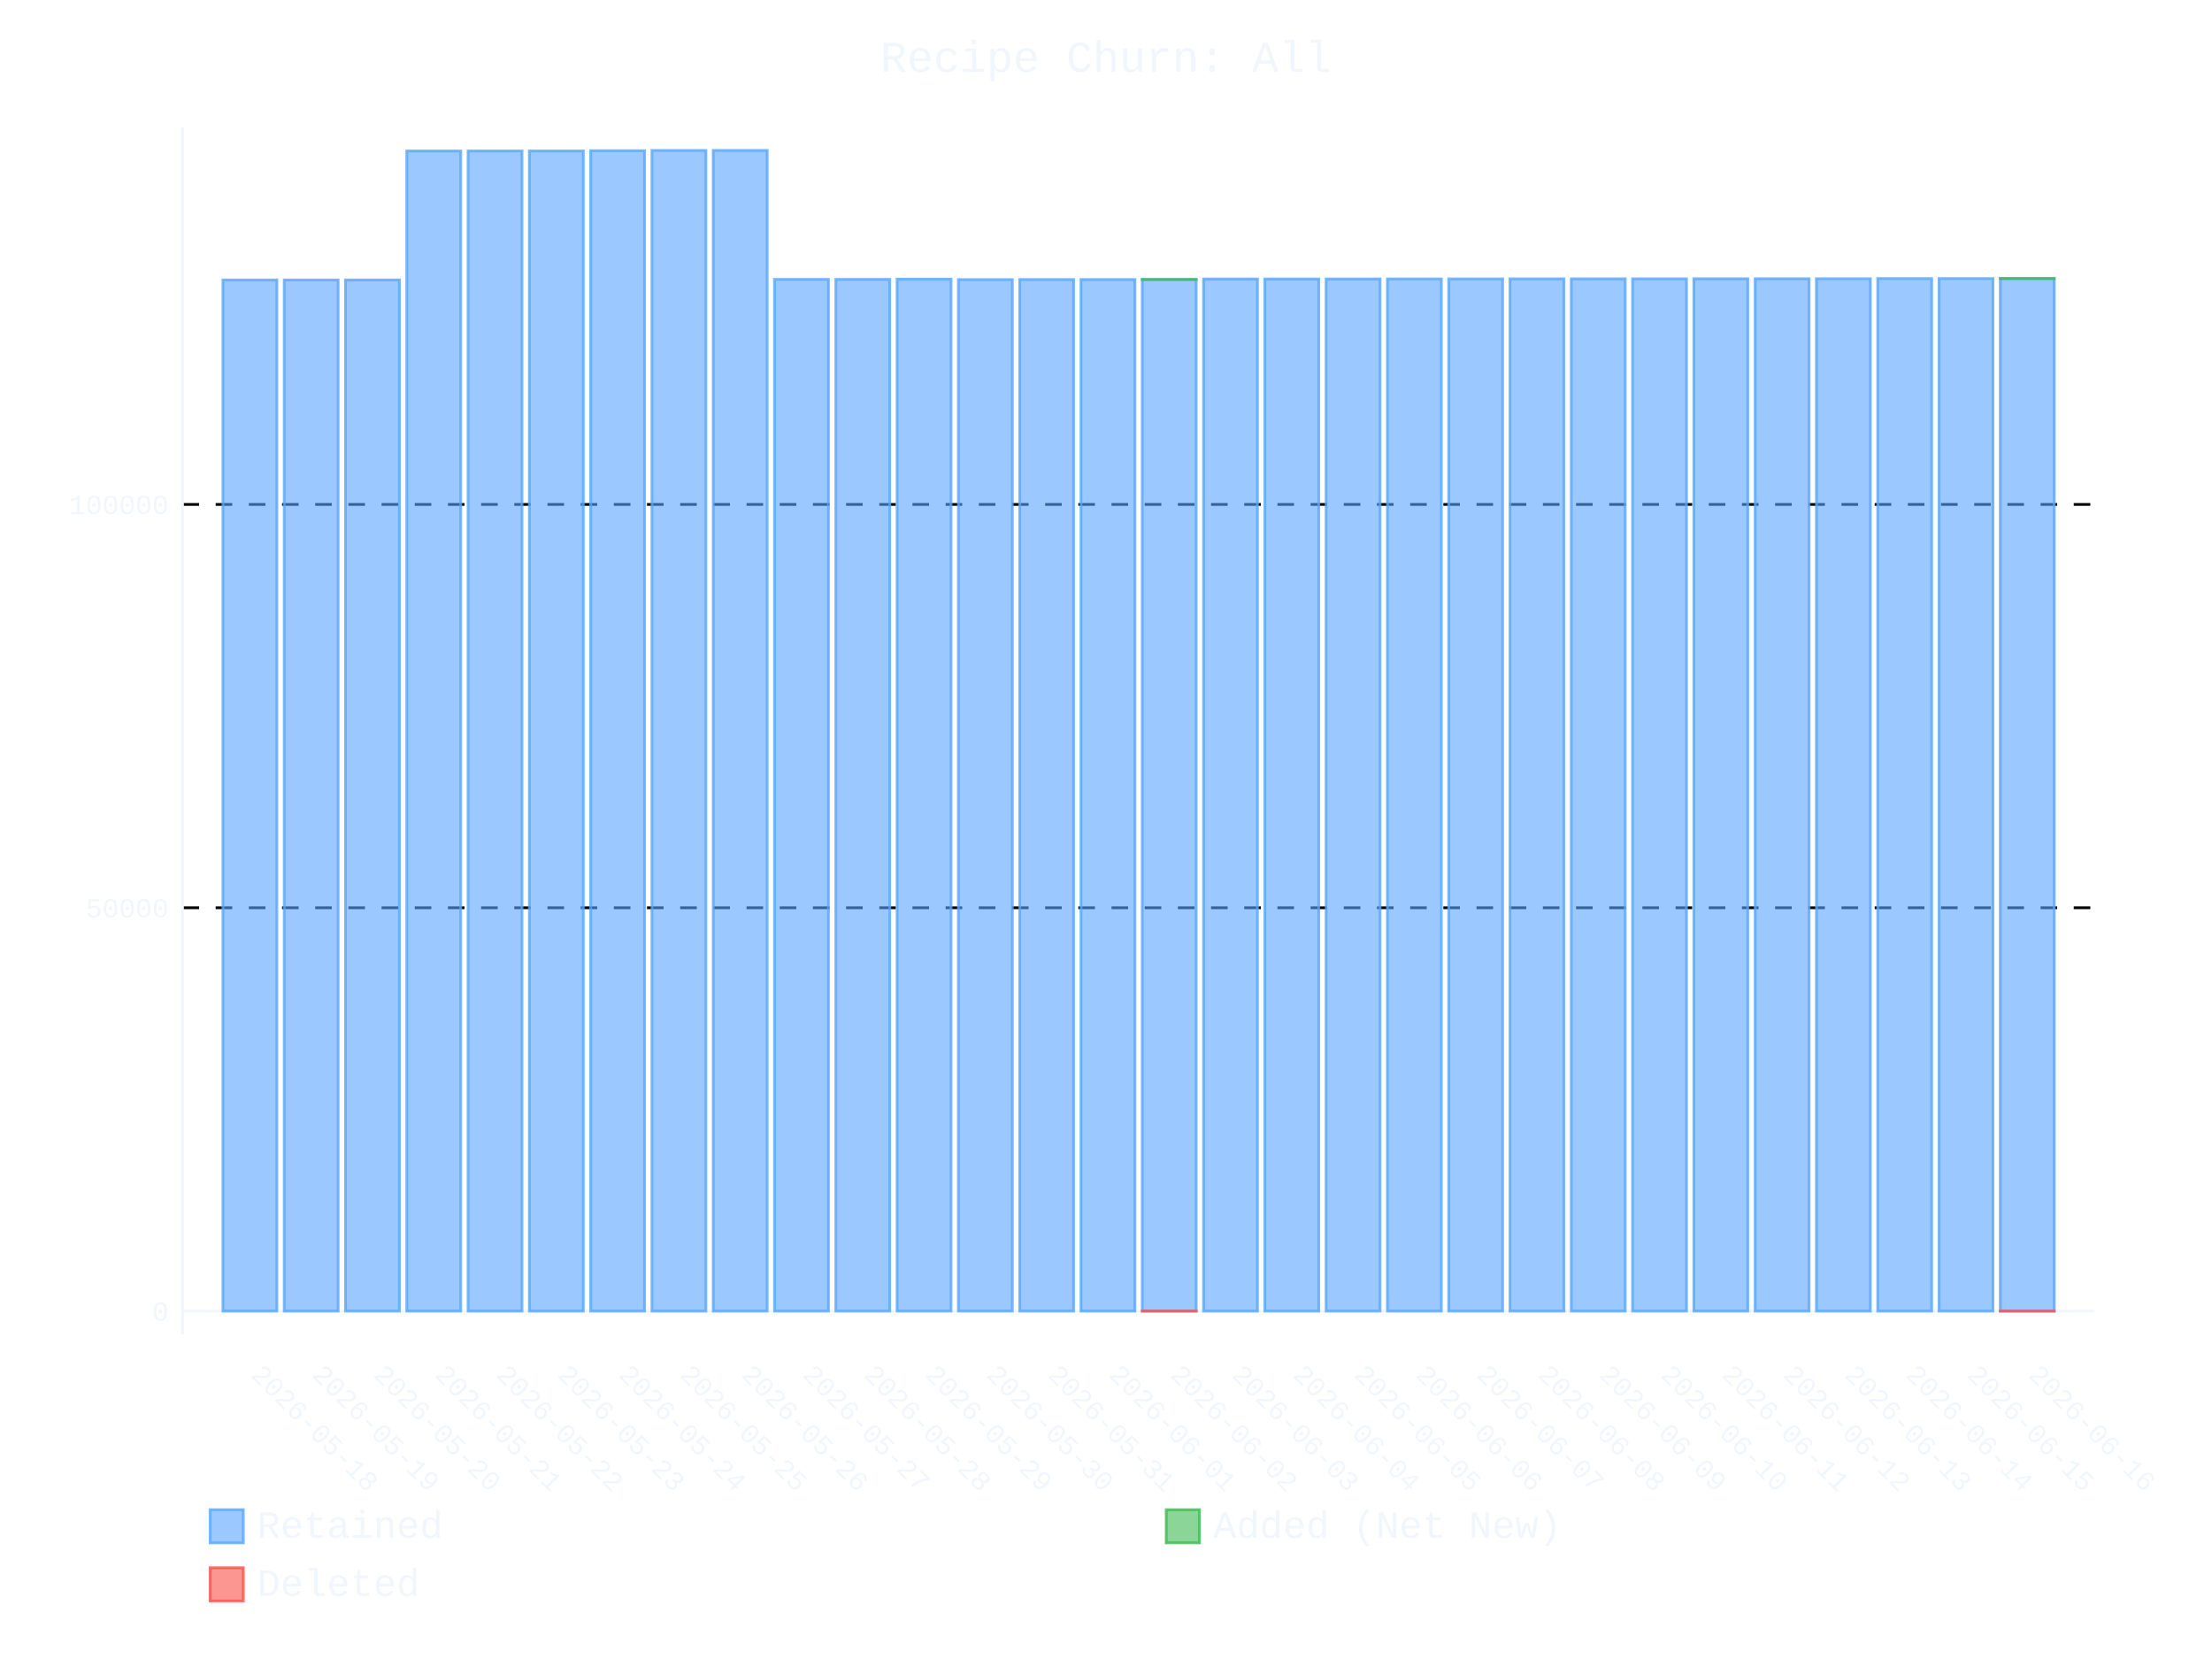
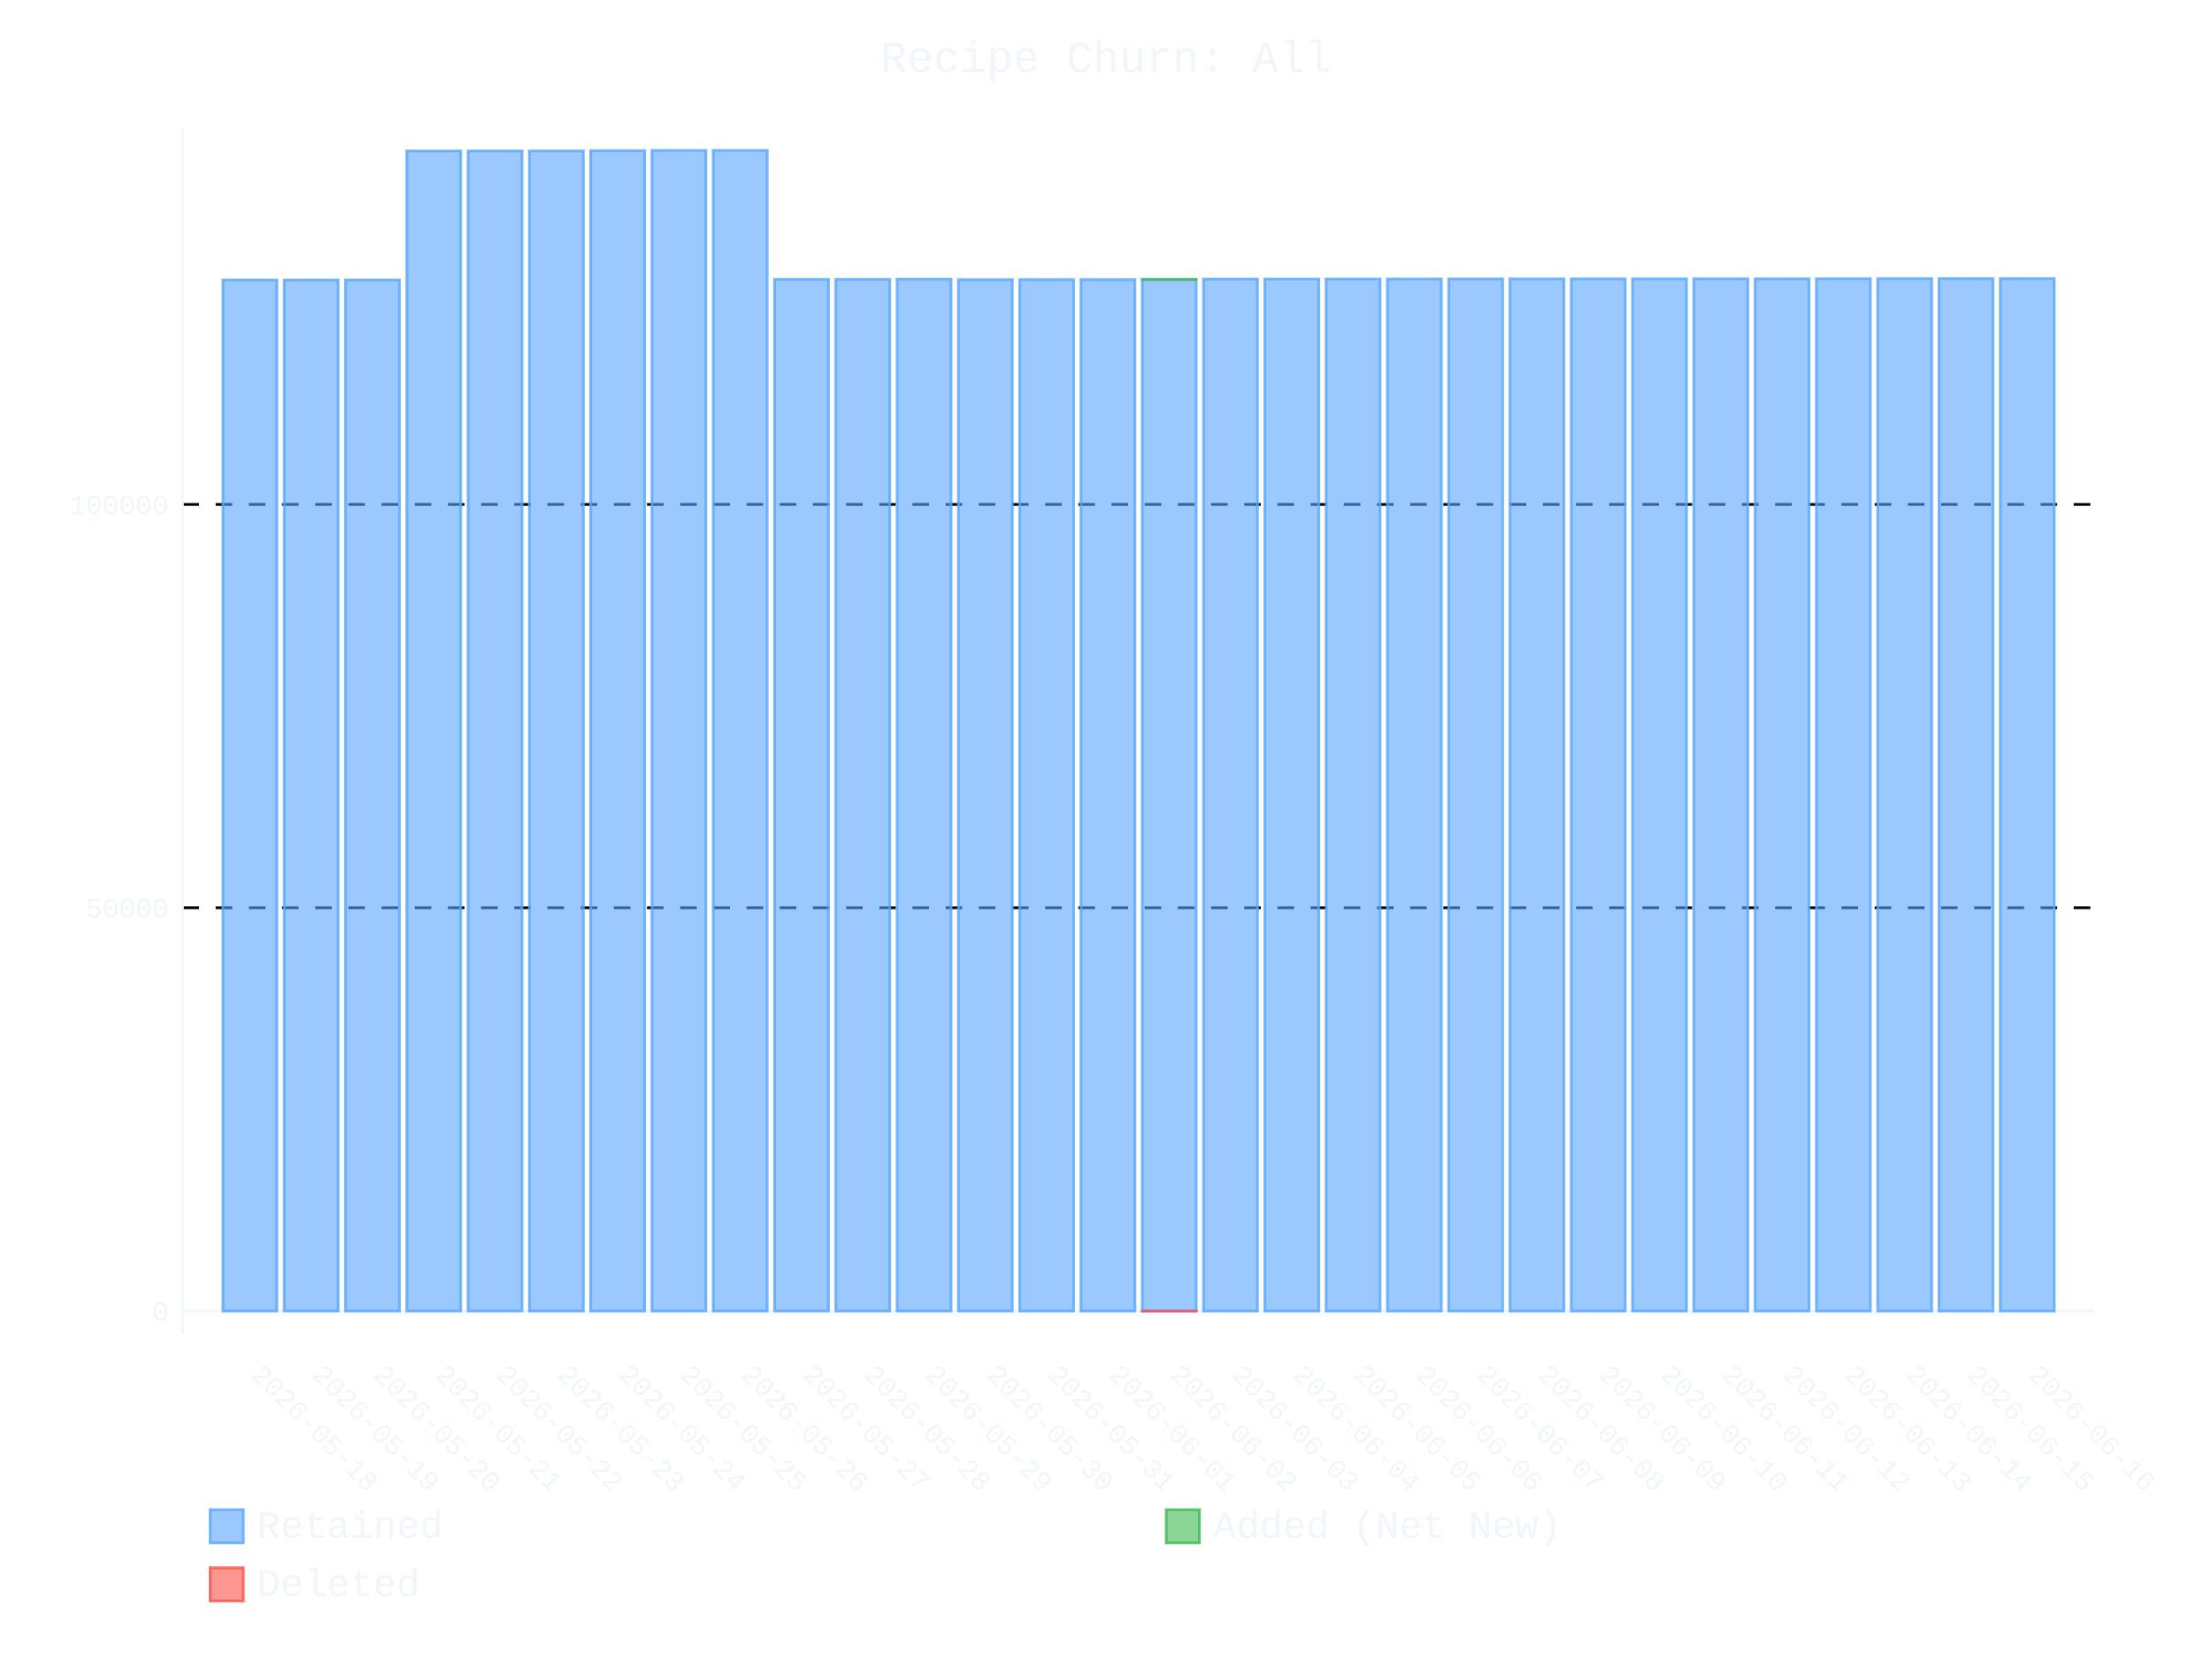
- <svg xmlns="http://www.w3.org/2000/svg" id="chart-56570f32-5be1-4609-84cf-7bd5beeb18ee" class="pygal-chart" viewBox="0 0 800 600">
+ <svg xmlns="http://www.w3.org/2000/svg" id="chart-ad706f3b-1016-4b6a-a431-0bb8dfef0267" class="pygal-chart" viewBox="0 0 800 600">
  <defs>
-     <style type="text/css">#chart-56570f32-5be1-4609-84cf-7bd5beeb18ee{-webkit-user-select:none;-webkit-font-smoothing:antialiased;font-family:Consolas,"Liberation Mono",Menlo,Courier,monospace}#chart-56570f32-5be1-4609-84cf-7bd5beeb18ee .title{font-family:Consolas,"Liberation Mono",Menlo,Courier,monospace;font-size:16px}#chart-56570f32-5be1-4609-84cf-7bd5beeb18ee .legends .legend text{font-family:Consolas,"Liberation Mono",Menlo,Courier,monospace;font-size:14px}#chart-56570f32-5be1-4609-84cf-7bd5beeb18ee .axis text{font-family:Consolas,"Liberation Mono",Menlo,Courier,monospace;font-size:10px}#chart-56570f32-5be1-4609-84cf-7bd5beeb18ee .axis text.major{font-family:Consolas,"Liberation Mono",Menlo,Courier,monospace;font-size:10px}#chart-56570f32-5be1-4609-84cf-7bd5beeb18ee .text-overlay text.value{font-family:Consolas,"Liberation Mono",Menlo,Courier,monospace;font-size:16px}#chart-56570f32-5be1-4609-84cf-7bd5beeb18ee .text-overlay text.label{font-family:Consolas,"Liberation Mono",Menlo,Courier,monospace;font-size:10px}#chart-56570f32-5be1-4609-84cf-7bd5beeb18ee .tooltip{font-family:Consolas,"Liberation Mono",Menlo,Courier,monospace;font-size:14px}#chart-56570f32-5be1-4609-84cf-7bd5beeb18ee text.no_data{font-family:Consolas,"Liberation Mono",Menlo,Courier,monospace;font-size:64px}
- #chart-56570f32-5be1-4609-84cf-7bd5beeb18ee{background-color:transparent}#chart-56570f32-5be1-4609-84cf-7bd5beeb18ee path,#chart-56570f32-5be1-4609-84cf-7bd5beeb18ee line,#chart-56570f32-5be1-4609-84cf-7bd5beeb18ee rect,#chart-56570f32-5be1-4609-84cf-7bd5beeb18ee circle{-webkit-transition:400ms ease-in;-moz-transition:400ms ease-in;transition:400ms ease-in}#chart-56570f32-5be1-4609-84cf-7bd5beeb18ee .graph &gt; .background{fill:transparent}#chart-56570f32-5be1-4609-84cf-7bd5beeb18ee .plot &gt; .background{fill:transparent}#chart-56570f32-5be1-4609-84cf-7bd5beeb18ee .graph{fill:#f0f6fc}#chart-56570f32-5be1-4609-84cf-7bd5beeb18ee text.no_data{fill:#f0f6fc}#chart-56570f32-5be1-4609-84cf-7bd5beeb18ee .title{fill:#f0f6fc}#chart-56570f32-5be1-4609-84cf-7bd5beeb18ee .legends .legend text{fill:#f0f6fc}#chart-56570f32-5be1-4609-84cf-7bd5beeb18ee .legends .legend:hover text{fill:#f0f6fc}#chart-56570f32-5be1-4609-84cf-7bd5beeb18ee .axis .line{stroke:#f0f6fc}#chart-56570f32-5be1-4609-84cf-7bd5beeb18ee .axis .guide.line{stroke:#9198a1}#chart-56570f32-5be1-4609-84cf-7bd5beeb18ee .axis .major.line{stroke:#f0f6fc}#chart-56570f32-5be1-4609-84cf-7bd5beeb18ee .axis text.major{fill:#f0f6fc}#chart-56570f32-5be1-4609-84cf-7bd5beeb18ee .axis.y .guides:hover .guide.line,#chart-56570f32-5be1-4609-84cf-7bd5beeb18ee .line-graph .axis.x .guides:hover .guide.line,#chart-56570f32-5be1-4609-84cf-7bd5beeb18ee .stackedline-graph .axis.x .guides:hover .guide.line,#chart-56570f32-5be1-4609-84cf-7bd5beeb18ee .xy-graph .axis.x .guides:hover .guide.line{stroke:#f0f6fc}#chart-56570f32-5be1-4609-84cf-7bd5beeb18ee .axis .guides:hover text{fill:#f0f6fc}#chart-56570f32-5be1-4609-84cf-7bd5beeb18ee .reactive{fill-opacity:.6;stroke-opacity:.8;stroke-width:1}#chart-56570f32-5be1-4609-84cf-7bd5beeb18ee .ci{stroke:#f0f6fc}#chart-56570f32-5be1-4609-84cf-7bd5beeb18ee .reactive.active,#chart-56570f32-5be1-4609-84cf-7bd5beeb18ee .active .reactive{fill-opacity:.9;stroke-opacity:.9;stroke-width:4}#chart-56570f32-5be1-4609-84cf-7bd5beeb18ee .ci .reactive.active{stroke-width:1.5}#chart-56570f32-5be1-4609-84cf-7bd5beeb18ee .series text{fill:#f0f6fc}#chart-56570f32-5be1-4609-84cf-7bd5beeb18ee .tooltip rect{fill:transparent;stroke:#f0f6fc;-webkit-transition:opacity 400ms ease-in;-moz-transition:opacity 400ms ease-in;transition:opacity 400ms ease-in}#chart-56570f32-5be1-4609-84cf-7bd5beeb18ee .tooltip .label{fill:#f0f6fc}#chart-56570f32-5be1-4609-84cf-7bd5beeb18ee .tooltip .label{fill:#f0f6fc}#chart-56570f32-5be1-4609-84cf-7bd5beeb18ee .tooltip .legend{font-size:.8em;fill:#9198a1}#chart-56570f32-5be1-4609-84cf-7bd5beeb18ee .tooltip .x_label{font-size:.6em;fill:#f0f6fc}#chart-56570f32-5be1-4609-84cf-7bd5beeb18ee .tooltip .xlink{font-size:.5em;text-decoration:underline}#chart-56570f32-5be1-4609-84cf-7bd5beeb18ee .tooltip .value{font-size:1.5em}#chart-56570f32-5be1-4609-84cf-7bd5beeb18ee .bound{font-size:.5em}#chart-56570f32-5be1-4609-84cf-7bd5beeb18ee .max-value{font-size:.75em;fill:#9198a1}#chart-56570f32-5be1-4609-84cf-7bd5beeb18ee .map-element{fill:transparent;stroke:#9198a1 !important}#chart-56570f32-5be1-4609-84cf-7bd5beeb18ee .map-element .reactive{fill-opacity:inherit;stroke-opacity:inherit}#chart-56570f32-5be1-4609-84cf-7bd5beeb18ee .color-0,#chart-56570f32-5be1-4609-84cf-7bd5beeb18ee .color-0 a:visited{stroke:#58a6ff;fill:#58a6ff}#chart-56570f32-5be1-4609-84cf-7bd5beeb18ee .color-1,#chart-56570f32-5be1-4609-84cf-7bd5beeb18ee .color-1 a:visited{stroke:#3fb950;fill:#3fb950}#chart-56570f32-5be1-4609-84cf-7bd5beeb18ee .color-2,#chart-56570f32-5be1-4609-84cf-7bd5beeb18ee .color-2 a:visited{stroke:#f85149;fill:#f85149}#chart-56570f32-5be1-4609-84cf-7bd5beeb18ee .text-overlay .color-0 text{fill:black}#chart-56570f32-5be1-4609-84cf-7bd5beeb18ee .text-overlay .color-1 text{fill:black}#chart-56570f32-5be1-4609-84cf-7bd5beeb18ee .text-overlay .color-2 text{fill:black}
- #chart-56570f32-5be1-4609-84cf-7bd5beeb18ee text.no_data{text-anchor:middle}#chart-56570f32-5be1-4609-84cf-7bd5beeb18ee .guide.line{fill:none}#chart-56570f32-5be1-4609-84cf-7bd5beeb18ee .centered{text-anchor:middle}#chart-56570f32-5be1-4609-84cf-7bd5beeb18ee .title{text-anchor:middle}#chart-56570f32-5be1-4609-84cf-7bd5beeb18ee .legends .legend text{fill-opacity:1}#chart-56570f32-5be1-4609-84cf-7bd5beeb18ee .axis.x text{text-anchor:middle}#chart-56570f32-5be1-4609-84cf-7bd5beeb18ee .axis.x:not(.web) text[transform]{text-anchor:start}#chart-56570f32-5be1-4609-84cf-7bd5beeb18ee .axis.x:not(.web) text[transform].backwards{text-anchor:end}#chart-56570f32-5be1-4609-84cf-7bd5beeb18ee .axis.y text{text-anchor:end}#chart-56570f32-5be1-4609-84cf-7bd5beeb18ee .axis.y text[transform].backwards{text-anchor:start}#chart-56570f32-5be1-4609-84cf-7bd5beeb18ee .axis.y2 text{text-anchor:start}#chart-56570f32-5be1-4609-84cf-7bd5beeb18ee .axis.y2 text[transform].backwards{text-anchor:end}#chart-56570f32-5be1-4609-84cf-7bd5beeb18ee .axis .guide.line{stroke-dasharray:4,4;stroke:black}#chart-56570f32-5be1-4609-84cf-7bd5beeb18ee .axis .major.guide.line{stroke-dasharray:6,6;stroke:black}#chart-56570f32-5be1-4609-84cf-7bd5beeb18ee .horizontal .axis.y .guide.line,#chart-56570f32-5be1-4609-84cf-7bd5beeb18ee .horizontal .axis.y2 .guide.line,#chart-56570f32-5be1-4609-84cf-7bd5beeb18ee .vertical .axis.x .guide.line{opacity:0}#chart-56570f32-5be1-4609-84cf-7bd5beeb18ee .horizontal .axis.always_show .guide.line,#chart-56570f32-5be1-4609-84cf-7bd5beeb18ee .vertical .axis.always_show .guide.line{opacity:1 !important}#chart-56570f32-5be1-4609-84cf-7bd5beeb18ee .axis.y .guides:hover .guide.line,#chart-56570f32-5be1-4609-84cf-7bd5beeb18ee .axis.y2 .guides:hover .guide.line,#chart-56570f32-5be1-4609-84cf-7bd5beeb18ee .axis.x .guides:hover .guide.line{opacity:1}#chart-56570f32-5be1-4609-84cf-7bd5beeb18ee .axis .guides:hover text{opacity:1}#chart-56570f32-5be1-4609-84cf-7bd5beeb18ee .nofill{fill:none}#chart-56570f32-5be1-4609-84cf-7bd5beeb18ee .subtle-fill{fill-opacity:.2}#chart-56570f32-5be1-4609-84cf-7bd5beeb18ee .dot{stroke-width:1px;fill-opacity:1;stroke-opacity:1}#chart-56570f32-5be1-4609-84cf-7bd5beeb18ee .dot.active{stroke-width:5px}#chart-56570f32-5be1-4609-84cf-7bd5beeb18ee .dot.negative{fill:transparent}#chart-56570f32-5be1-4609-84cf-7bd5beeb18ee text,#chart-56570f32-5be1-4609-84cf-7bd5beeb18ee tspan{stroke:none !important}#chart-56570f32-5be1-4609-84cf-7bd5beeb18ee .series text.active{opacity:1}#chart-56570f32-5be1-4609-84cf-7bd5beeb18ee .tooltip rect{fill-opacity:.95;stroke-width:.5}#chart-56570f32-5be1-4609-84cf-7bd5beeb18ee .tooltip text{fill-opacity:1}#chart-56570f32-5be1-4609-84cf-7bd5beeb18ee .showable{visibility:hidden}#chart-56570f32-5be1-4609-84cf-7bd5beeb18ee .showable.shown{visibility:visible}#chart-56570f32-5be1-4609-84cf-7bd5beeb18ee .gauge-background{fill:rgba(229,229,229,1);stroke:none}#chart-56570f32-5be1-4609-84cf-7bd5beeb18ee .bg-lines{stroke:transparent;stroke-width:2px}</style>
+     <style type="text/css">#chart-ad706f3b-1016-4b6a-a431-0bb8dfef0267{-webkit-user-select:none;-webkit-font-smoothing:antialiased;font-family:Consolas,"Liberation Mono",Menlo,Courier,monospace}#chart-ad706f3b-1016-4b6a-a431-0bb8dfef0267 .title{font-family:Consolas,"Liberation Mono",Menlo,Courier,monospace;font-size:16px}#chart-ad706f3b-1016-4b6a-a431-0bb8dfef0267 .legends .legend text{font-family:Consolas,"Liberation Mono",Menlo,Courier,monospace;font-size:14px}#chart-ad706f3b-1016-4b6a-a431-0bb8dfef0267 .axis text{font-family:Consolas,"Liberation Mono",Menlo,Courier,monospace;font-size:10px}#chart-ad706f3b-1016-4b6a-a431-0bb8dfef0267 .axis text.major{font-family:Consolas,"Liberation Mono",Menlo,Courier,monospace;font-size:10px}#chart-ad706f3b-1016-4b6a-a431-0bb8dfef0267 .text-overlay text.value{font-family:Consolas,"Liberation Mono",Menlo,Courier,monospace;font-size:16px}#chart-ad706f3b-1016-4b6a-a431-0bb8dfef0267 .text-overlay text.label{font-family:Consolas,"Liberation Mono",Menlo,Courier,monospace;font-size:10px}#chart-ad706f3b-1016-4b6a-a431-0bb8dfef0267 .tooltip{font-family:Consolas,"Liberation Mono",Menlo,Courier,monospace;font-size:14px}#chart-ad706f3b-1016-4b6a-a431-0bb8dfef0267 text.no_data{font-family:Consolas,"Liberation Mono",Menlo,Courier,monospace;font-size:64px}
+ #chart-ad706f3b-1016-4b6a-a431-0bb8dfef0267{background-color:transparent}#chart-ad706f3b-1016-4b6a-a431-0bb8dfef0267 path,#chart-ad706f3b-1016-4b6a-a431-0bb8dfef0267 line,#chart-ad706f3b-1016-4b6a-a431-0bb8dfef0267 rect,#chart-ad706f3b-1016-4b6a-a431-0bb8dfef0267 circle{-webkit-transition:400ms ease-in;-moz-transition:400ms ease-in;transition:400ms ease-in}#chart-ad706f3b-1016-4b6a-a431-0bb8dfef0267 .graph &gt; .background{fill:transparent}#chart-ad706f3b-1016-4b6a-a431-0bb8dfef0267 .plot &gt; .background{fill:transparent}#chart-ad706f3b-1016-4b6a-a431-0bb8dfef0267 .graph{fill:#f0f6fc}#chart-ad706f3b-1016-4b6a-a431-0bb8dfef0267 text.no_data{fill:#f0f6fc}#chart-ad706f3b-1016-4b6a-a431-0bb8dfef0267 .title{fill:#f0f6fc}#chart-ad706f3b-1016-4b6a-a431-0bb8dfef0267 .legends .legend text{fill:#f0f6fc}#chart-ad706f3b-1016-4b6a-a431-0bb8dfef0267 .legends .legend:hover text{fill:#f0f6fc}#chart-ad706f3b-1016-4b6a-a431-0bb8dfef0267 .axis .line{stroke:#f0f6fc}#chart-ad706f3b-1016-4b6a-a431-0bb8dfef0267 .axis .guide.line{stroke:#9198a1}#chart-ad706f3b-1016-4b6a-a431-0bb8dfef0267 .axis .major.line{stroke:#f0f6fc}#chart-ad706f3b-1016-4b6a-a431-0bb8dfef0267 .axis text.major{fill:#f0f6fc}#chart-ad706f3b-1016-4b6a-a431-0bb8dfef0267 .axis.y .guides:hover .guide.line,#chart-ad706f3b-1016-4b6a-a431-0bb8dfef0267 .line-graph .axis.x .guides:hover .guide.line,#chart-ad706f3b-1016-4b6a-a431-0bb8dfef0267 .stackedline-graph .axis.x .guides:hover .guide.line,#chart-ad706f3b-1016-4b6a-a431-0bb8dfef0267 .xy-graph .axis.x .guides:hover .guide.line{stroke:#f0f6fc}#chart-ad706f3b-1016-4b6a-a431-0bb8dfef0267 .axis .guides:hover text{fill:#f0f6fc}#chart-ad706f3b-1016-4b6a-a431-0bb8dfef0267 .reactive{fill-opacity:.6;stroke-opacity:.8;stroke-width:1}#chart-ad706f3b-1016-4b6a-a431-0bb8dfef0267 .ci{stroke:#f0f6fc}#chart-ad706f3b-1016-4b6a-a431-0bb8dfef0267 .reactive.active,#chart-ad706f3b-1016-4b6a-a431-0bb8dfef0267 .active .reactive{fill-opacity:.9;stroke-opacity:.9;stroke-width:4}#chart-ad706f3b-1016-4b6a-a431-0bb8dfef0267 .ci .reactive.active{stroke-width:1.5}#chart-ad706f3b-1016-4b6a-a431-0bb8dfef0267 .series text{fill:#f0f6fc}#chart-ad706f3b-1016-4b6a-a431-0bb8dfef0267 .tooltip rect{fill:transparent;stroke:#f0f6fc;-webkit-transition:opacity 400ms ease-in;-moz-transition:opacity 400ms ease-in;transition:opacity 400ms ease-in}#chart-ad706f3b-1016-4b6a-a431-0bb8dfef0267 .tooltip .label{fill:#f0f6fc}#chart-ad706f3b-1016-4b6a-a431-0bb8dfef0267 .tooltip .label{fill:#f0f6fc}#chart-ad706f3b-1016-4b6a-a431-0bb8dfef0267 .tooltip .legend{font-size:.8em;fill:#9198a1}#chart-ad706f3b-1016-4b6a-a431-0bb8dfef0267 .tooltip .x_label{font-size:.6em;fill:#f0f6fc}#chart-ad706f3b-1016-4b6a-a431-0bb8dfef0267 .tooltip .xlink{font-size:.5em;text-decoration:underline}#chart-ad706f3b-1016-4b6a-a431-0bb8dfef0267 .tooltip .value{font-size:1.5em}#chart-ad706f3b-1016-4b6a-a431-0bb8dfef0267 .bound{font-size:.5em}#chart-ad706f3b-1016-4b6a-a431-0bb8dfef0267 .max-value{font-size:.75em;fill:#9198a1}#chart-ad706f3b-1016-4b6a-a431-0bb8dfef0267 .map-element{fill:transparent;stroke:#9198a1 !important}#chart-ad706f3b-1016-4b6a-a431-0bb8dfef0267 .map-element .reactive{fill-opacity:inherit;stroke-opacity:inherit}#chart-ad706f3b-1016-4b6a-a431-0bb8dfef0267 .color-0,#chart-ad706f3b-1016-4b6a-a431-0bb8dfef0267 .color-0 a:visited{stroke:#58a6ff;fill:#58a6ff}#chart-ad706f3b-1016-4b6a-a431-0bb8dfef0267 .color-1,#chart-ad706f3b-1016-4b6a-a431-0bb8dfef0267 .color-1 a:visited{stroke:#3fb950;fill:#3fb950}#chart-ad706f3b-1016-4b6a-a431-0bb8dfef0267 .color-2,#chart-ad706f3b-1016-4b6a-a431-0bb8dfef0267 .color-2 a:visited{stroke:#f85149;fill:#f85149}#chart-ad706f3b-1016-4b6a-a431-0bb8dfef0267 .text-overlay .color-0 text{fill:black}#chart-ad706f3b-1016-4b6a-a431-0bb8dfef0267 .text-overlay .color-1 text{fill:black}#chart-ad706f3b-1016-4b6a-a431-0bb8dfef0267 .text-overlay .color-2 text{fill:black}
+ #chart-ad706f3b-1016-4b6a-a431-0bb8dfef0267 text.no_data{text-anchor:middle}#chart-ad706f3b-1016-4b6a-a431-0bb8dfef0267 .guide.line{fill:none}#chart-ad706f3b-1016-4b6a-a431-0bb8dfef0267 .centered{text-anchor:middle}#chart-ad706f3b-1016-4b6a-a431-0bb8dfef0267 .title{text-anchor:middle}#chart-ad706f3b-1016-4b6a-a431-0bb8dfef0267 .legends .legend text{fill-opacity:1}#chart-ad706f3b-1016-4b6a-a431-0bb8dfef0267 .axis.x text{text-anchor:middle}#chart-ad706f3b-1016-4b6a-a431-0bb8dfef0267 .axis.x:not(.web) text[transform]{text-anchor:start}#chart-ad706f3b-1016-4b6a-a431-0bb8dfef0267 .axis.x:not(.web) text[transform].backwards{text-anchor:end}#chart-ad706f3b-1016-4b6a-a431-0bb8dfef0267 .axis.y text{text-anchor:end}#chart-ad706f3b-1016-4b6a-a431-0bb8dfef0267 .axis.y text[transform].backwards{text-anchor:start}#chart-ad706f3b-1016-4b6a-a431-0bb8dfef0267 .axis.y2 text{text-anchor:start}#chart-ad706f3b-1016-4b6a-a431-0bb8dfef0267 .axis.y2 text[transform].backwards{text-anchor:end}#chart-ad706f3b-1016-4b6a-a431-0bb8dfef0267 .axis .guide.line{stroke-dasharray:4,4;stroke:black}#chart-ad706f3b-1016-4b6a-a431-0bb8dfef0267 .axis .major.guide.line{stroke-dasharray:6,6;stroke:black}#chart-ad706f3b-1016-4b6a-a431-0bb8dfef0267 .horizontal .axis.y .guide.line,#chart-ad706f3b-1016-4b6a-a431-0bb8dfef0267 .horizontal .axis.y2 .guide.line,#chart-ad706f3b-1016-4b6a-a431-0bb8dfef0267 .vertical .axis.x .guide.line{opacity:0}#chart-ad706f3b-1016-4b6a-a431-0bb8dfef0267 .horizontal .axis.always_show .guide.line,#chart-ad706f3b-1016-4b6a-a431-0bb8dfef0267 .vertical .axis.always_show .guide.line{opacity:1 !important}#chart-ad706f3b-1016-4b6a-a431-0bb8dfef0267 .axis.y .guides:hover .guide.line,#chart-ad706f3b-1016-4b6a-a431-0bb8dfef0267 .axis.y2 .guides:hover .guide.line,#chart-ad706f3b-1016-4b6a-a431-0bb8dfef0267 .axis.x .guides:hover .guide.line{opacity:1}#chart-ad706f3b-1016-4b6a-a431-0bb8dfef0267 .axis .guides:hover text{opacity:1}#chart-ad706f3b-1016-4b6a-a431-0bb8dfef0267 .nofill{fill:none}#chart-ad706f3b-1016-4b6a-a431-0bb8dfef0267 .subtle-fill{fill-opacity:.2}#chart-ad706f3b-1016-4b6a-a431-0bb8dfef0267 .dot{stroke-width:1px;fill-opacity:1;stroke-opacity:1}#chart-ad706f3b-1016-4b6a-a431-0bb8dfef0267 .dot.active{stroke-width:5px}#chart-ad706f3b-1016-4b6a-a431-0bb8dfef0267 .dot.negative{fill:transparent}#chart-ad706f3b-1016-4b6a-a431-0bb8dfef0267 text,#chart-ad706f3b-1016-4b6a-a431-0bb8dfef0267 tspan{stroke:none !important}#chart-ad706f3b-1016-4b6a-a431-0bb8dfef0267 .series text.active{opacity:1}#chart-ad706f3b-1016-4b6a-a431-0bb8dfef0267 .tooltip rect{fill-opacity:.95;stroke-width:.5}#chart-ad706f3b-1016-4b6a-a431-0bb8dfef0267 .tooltip text{fill-opacity:1}#chart-ad706f3b-1016-4b6a-a431-0bb8dfef0267 .showable{visibility:hidden}#chart-ad706f3b-1016-4b6a-a431-0bb8dfef0267 .showable.shown{visibility:visible}#chart-ad706f3b-1016-4b6a-a431-0bb8dfef0267 .gauge-background{fill:rgba(229,229,229,1);stroke:none}#chart-ad706f3b-1016-4b6a-a431-0bb8dfef0267 .bg-lines{stroke:transparent;stroke-width:2px}</style>
  </defs>
  <g class="graph stackedbar-graph vertical">
    <rect x="0" y="0" width="800" height="600" class="background" />
    <g transform="translate(66, 46)" class="plot">
      <rect x="0" y="0" width="691.574" height="436.574" class="background" />
      <g class="axis y always_show">
        <g class="guides">
          <path d="M0 428.172 h691.574" class="axis major line" />
          <text x="-5" y="431.672" class="major">0</text>
        </g>
        <g class="guides">
          <path d="M0 282.304 h691.574" class="major guide line" />
          <text x="-5" y="285.804" class="major">50000</text>
        </g>
        <g class="guides">
          <path d="M0 136.436 h691.574" class="major guide line" />
          <text x="-5" y="139.936" class="major">100000</text>
        </g>
      </g>
      <g class="axis x">
        <path d="M0 0 v436.574" class="line" />
        <g class="guides">
          <path d="M24.382 0 v436.574" class="guide line" />
          <text x="24.382" y="451.574" class="" transform="rotate(45 24.3824 451.5736)">2026-05-18</text>
        </g>
        <g class="guides">
          <path d="M46.548 0 v436.574" class="guide line" />
          <text x="46.548" y="451.574" class="" transform="rotate(45 46.54822 451.5736)">2026-05-19</text>
        </g>
        <g class="guides">
          <path d="M68.714 0 v436.574" class="guide line" />
          <text x="68.714" y="451.574" class="" transform="rotate(45 68.71404 451.5736)">2026-05-20</text>
        </g>
        <g class="guides">
          <path d="M90.88 0 v436.574" class="guide line" />
          <text x="90.88" y="451.574" class="" transform="rotate(45 90.87986 451.5736)">2026-05-21</text>
        </g>
        <g class="guides">
          <path d="M113.046 0 v436.574" class="guide line" />
          <text x="113.046" y="451.574" class="" transform="rotate(45 113.0457 451.5736)">2026-05-22</text>
        </g>
        <g class="guides">
          <path d="M135.212 0 v436.574" class="guide line" />
          <text x="135.212" y="451.574" class="" transform="rotate(45 135.2115 451.5736)">2026-05-23</text>
        </g>
        <g class="guides">
          <path d="M157.377 0 v436.574" class="guide line" />
          <text x="157.377" y="451.574" class="" transform="rotate(45 157.3773 451.5736)">2026-05-24</text>
        </g>
        <g class="guides">
          <path d="M179.543 0 v436.574" class="guide line" />
          <text x="179.543" y="451.574" class="" transform="rotate(45 179.5431 451.5736)">2026-05-25</text>
        </g>
        <g class="guides">
          <path d="M201.709 0 v436.574" class="guide line" />
          <text x="201.709" y="451.574" class="" transform="rotate(45 201.709 451.5736)">2026-05-26</text>
        </g>
        <g class="guides">
          <path d="M223.875 0 v436.574" class="guide line" />
          <text x="223.875" y="451.574" class="" transform="rotate(45 223.8748 451.5736)">2026-05-27</text>
        </g>
        <g class="guides">
          <path d="M246.041 0 v436.574" class="guide line" />
          <text x="246.041" y="451.574" class="" transform="rotate(45 246.0406 451.5736)">2026-05-28</text>
        </g>
        <g class="guides">
          <path d="M268.206 0 v436.574" class="guide line" />
          <text x="268.206" y="451.574" class="" transform="rotate(45 268.2064 451.5736)">2026-05-29</text>
        </g>
        <g class="guides">
          <path d="M290.372 0 v436.574" class="guide line" />
          <text x="290.372" y="451.574" class="" transform="rotate(45 290.3722 451.5736)">2026-05-30</text>
        </g>
        <g class="guides">
          <path d="M312.538 0 v436.574" class="guide line" />
          <text x="312.538" y="451.574" class="" transform="rotate(45 312.5381 451.5736)">2026-05-31</text>
        </g>
        <g class="guides">
          <path d="M334.704 0 v436.574" class="guide line" />
          <text x="334.704" y="451.574" class="" transform="rotate(45 334.7039 451.5736)">2026-06-01</text>
        </g>
        <g class="guides">
          <path d="M356.87 0 v436.574" class="guide line" />
          <text x="356.87" y="451.574" class="" transform="rotate(45 356.8697 451.5736)">2026-06-02</text>
        </g>
        <g class="guides">
          <path d="M379.036 0 v436.574" class="guide line" />
          <text x="379.036" y="451.574" class="" transform="rotate(45 379.0355 451.5736)">2026-06-03</text>
        </g>
        <g class="guides">
          <path d="M401.201 0 v436.574" class="guide line" />
          <text x="401.201" y="451.574" class="" transform="rotate(45 401.2013 451.5736)">2026-06-04</text>
        </g>
        <g class="guides">
          <path d="M423.367 0 v436.574" class="guide line" />
          <text x="423.367" y="451.574" class="" transform="rotate(45 423.3672 451.5736)">2026-06-05</text>
        </g>
        <g class="guides">
          <path d="M445.533 0 v436.574" class="guide line" />
          <text x="445.533" y="451.574" class="" transform="rotate(45 445.533 451.5736)">2026-06-06</text>
        </g>
        <g class="guides">
          <path d="M467.699 0 v436.574" class="guide line" />
          <text x="467.699" y="451.574" class="" transform="rotate(45 467.6988 451.5736)">2026-06-07</text>
        </g>
        <g class="guides">
          <path d="M489.865 0 v436.574" class="guide line" />
          <text x="489.865" y="451.574" class="" transform="rotate(45 489.8646 451.5736)">2026-06-08</text>
        </g>
        <g class="guides">
          <path d="M512.03 0 v436.574" class="guide line" />
          <text x="512.03" y="451.574" class="" transform="rotate(45 512.0304 451.5736)">2026-06-09</text>
        </g>
        <g class="guides">
          <path d="M534.196 0 v436.574" class="guide line" />
          <text x="534.196" y="451.574" class="" transform="rotate(45 534.1963 451.5736)">2026-06-10</text>
        </g>
        <g class="guides">
          <path d="M556.362 0 v436.574" class="guide line" />
          <text x="556.362" y="451.574" class="" transform="rotate(45 556.3621 451.5736)">2026-06-11</text>
        </g>
        <g class="guides">
          <path d="M578.528 0 v436.574" class="guide line" />
          <text x="578.528" y="451.574" class="" transform="rotate(45 578.5279 451.5736)">2026-06-12</text>
        </g>
        <g class="guides">
          <path d="M600.694 0 v436.574" class="guide line" />
          <text x="600.694" y="451.574" class="" transform="rotate(45 600.6937 451.5736)">2026-06-13</text>
        </g>
        <g class="guides">
          <path d="M622.86 0 v436.574" class="guide line" />
          <text x="622.86" y="451.574" class="" transform="rotate(45 622.8596 451.5736)">2026-06-14</text>
        </g>
        <g class="guides">
          <path d="M645.025 0 v436.574" class="guide line" />
          <text x="645.025" y="451.574" class="" transform="rotate(45 645.0254 451.5736)">2026-06-15</text>
        </g>
        <g class="guides">
          <path d="M667.191 0 v436.574" class="guide line" />
          <text x="667.191" y="451.574" class="" transform="rotate(45 667.1912 451.5736)">2026-06-16</text>
        </g>
      </g>
      <g class="series serie-0 color-0">
        <g class="bars">
          <g class="bar">
            <rect x="14.629" y="55.248" rx="0" ry="0" width="19.506" height="372.924" class="rect reactive tooltip-trigger" />
          </g>
          <g class="bar">
            <rect x="36.795" y="55.246" rx="0" ry="0" width="19.506" height="372.927" class="rect reactive tooltip-trigger" />
          </g>
          <g class="bar">
            <rect x="58.961" y="55.243" rx="0" ry="0" width="19.506" height="372.929" class="rect reactive tooltip-trigger" />
          </g>
          <g class="bar">
            <rect x="81.127" y="8.6" rx="0" ry="0" width="19.506" height="419.572" class="rect reactive tooltip-trigger" />
          </g>
          <g class="bar">
            <rect x="103.293" y="8.597" rx="0" ry="0" width="19.506" height="419.575" class="rect reactive tooltip-trigger" />
          </g>
          <g class="bar">
            <rect x="125.459" y="8.597" rx="0" ry="0" width="19.506" height="419.575" class="rect reactive tooltip-trigger" />
          </g>
          <g class="bar">
            <rect x="147.624" y="8.504" rx="0" ry="0" width="19.506" height="419.669" class="rect reactive tooltip-trigger" />
          </g>
          <g class="bar">
            <rect x="169.79" y="8.399" rx="0" ry="0" width="19.506" height="419.774" class="rect reactive tooltip-trigger" />
          </g>
          <g class="bar">
            <rect x="191.956" y="8.396" rx="0" ry="0" width="19.506" height="419.776" class="rect reactive tooltip-trigger" />
          </g>
          <g class="bar">
            <rect x="214.122" y="55.038" rx="0" ry="0" width="19.506" height="373.134" class="rect reactive tooltip-trigger" />
          </g>
          <g class="bar">
            <rect x="236.288" y="55.036" rx="0" ry="0" width="19.506" height="373.137" class="rect reactive tooltip-trigger" />
          </g>
          <g class="bar">
            <rect x="258.453" y="54.948" rx="0" ry="0" width="19.506" height="373.224" class="rect reactive tooltip-trigger" />
          </g>
          <g class="bar">
            <rect x="280.619" y="55.108" rx="0" ry="0" width="19.506" height="373.064" class="rect reactive tooltip-trigger" />
          </g>
          <g class="bar">
            <rect x="302.785" y="55.082" rx="0" ry="0" width="19.506" height="373.09" class="rect reactive tooltip-trigger" />
          </g>
          <g class="bar">
            <rect x="324.951" y="55.082" rx="0" ry="0" width="19.506" height="373.09" class="rect reactive tooltip-trigger" />
          </g>
          <g class="bar">
            <rect x="347.117" y="55.079" rx="0" ry="0" width="19.506" height="373.093" class="rect reactive tooltip-trigger" />
          </g>
          <g class="bar">
            <rect x="369.283" y="54.904" rx="0" ry="0" width="19.506" height="373.268" class="rect reactive tooltip-trigger" />
          </g>
          <g class="bar">
            <rect x="391.448" y="54.89" rx="0" ry="0" width="19.506" height="373.282" class="rect reactive tooltip-trigger" />
          </g>
          <g class="bar">
            <rect x="413.614" y="54.884" rx="0" ry="0" width="19.506" height="373.288" class="rect reactive tooltip-trigger" />
          </g>
          <g class="bar">
            <rect x="435.78" y="54.875" rx="0" ry="0" width="19.506" height="373.297" class="rect reactive tooltip-trigger" />
          </g>
          <g class="bar">
            <rect x="457.946" y="54.863" rx="0" ry="0" width="19.506" height="373.309" class="rect reactive tooltip-trigger" />
          </g>
          <g class="bar">
            <rect x="480.112" y="54.846" rx="0" ry="0" width="19.506" height="373.326" class="rect reactive tooltip-trigger" />
          </g>
          <g class="bar">
            <rect x="502.277" y="54.834" rx="0" ry="0" width="19.506" height="373.338" class="rect reactive tooltip-trigger" />
          </g>
          <g class="bar">
            <rect x="524.443" y="54.825" rx="0" ry="0" width="19.506" height="373.347" class="rect reactive tooltip-trigger" />
          </g>
          <g class="bar">
            <rect x="546.609" y="54.808" rx="0" ry="0" width="19.506" height="373.364" class="rect reactive tooltip-trigger" />
          </g>
          <g class="bar">
            <rect x="568.775" y="54.805" rx="0" ry="0" width="19.506" height="373.367" class="rect reactive tooltip-trigger" />
          </g>
          <g class="bar">
            <rect x="590.941" y="54.796" rx="0" ry="0" width="19.506" height="373.376" class="rect reactive tooltip-trigger" />
          </g>
          <g class="bar">
            <rect x="613.107" y="54.741" rx="0" ry="0" width="19.506" height="373.431" class="rect reactive tooltip-trigger" />
          </g>
          <g class="bar">
            <rect x="635.272" y="54.735" rx="0" ry="0" width="19.506" height="373.437" class="rect reactive tooltip-trigger" />
          </g>
          <g class="bar">
-             <rect x="657.438" y="54.735" rx="0" ry="0" width="19.506" height="373.437" class="rect reactive tooltip-trigger" />
+             <rect x="657.438" y="54.732" rx="0" ry="0" width="19.506" height="373.44" class="rect reactive tooltip-trigger" />
          </g>
        </g>
      </g>
      <g class="series serie-1 color-1">
        <g class="bars">
          <g class="bar">
            <rect x="14.629" y="55.248" rx="0" ry="0" width="19.506" height="0.0" class="rect reactive tooltip-trigger" />
          </g>
          <g class="bar">
            <rect x="36.795" y="55.246" rx="0" ry="0" width="19.506" height="0.0" class="rect reactive tooltip-trigger" />
          </g>
          <g class="bar">
            <rect x="58.961" y="55.243" rx="0" ry="0" width="19.506" height="0.0" class="rect reactive tooltip-trigger" />
          </g>
          <g class="bar">
            <rect x="81.127" y="8.6" rx="0" ry="0" width="19.506" height="0.0" class="rect reactive tooltip-trigger" />
          </g>
          <g class="bar">
            <rect x="103.293" y="8.597" rx="0" ry="0" width="19.506" height="0.0" class="rect reactive tooltip-trigger" />
          </g>
          <g class="bar">
            <rect x="125.459" y="8.597" rx="0" ry="0" width="19.506" height="0.0" class="rect reactive tooltip-trigger" />
          </g>
          <g class="bar">
            <rect x="147.624" y="8.504" rx="0" ry="0" width="19.506" height="0.0" class="rect reactive tooltip-trigger" />
          </g>
          <g class="bar">
            <rect x="169.79" y="8.399" rx="0" ry="0" width="19.506" height="0.0" class="rect reactive tooltip-trigger" />
          </g>
          <g class="bar">
            <rect x="191.956" y="8.396" rx="0" ry="0" width="19.506" height="0.0" class="rect reactive tooltip-trigger" />
          </g>
          <g class="bar">
            <rect x="214.122" y="55.038" rx="0" ry="0" width="19.506" height="0.0" class="rect reactive tooltip-trigger" />
          </g>
          <g class="bar">
            <rect x="236.288" y="55.036" rx="0" ry="0" width="19.506" height="0.0" class="rect reactive tooltip-trigger" />
          </g>
          <g class="bar">
            <rect x="258.453" y="54.948" rx="0" ry="0" width="19.506" height="0.0" class="rect reactive tooltip-trigger" />
          </g>
          <g class="bar">
            <rect x="280.619" y="55.108" rx="0" ry="0" width="19.506" height="0.0" class="rect reactive tooltip-trigger" />
          </g>
          <g class="bar">
            <rect x="302.785" y="55.082" rx="0" ry="0" width="19.506" height="0.0" class="rect reactive tooltip-trigger" />
          </g>
          <g class="bar">
            <rect x="324.951" y="55.082" rx="0" ry="0" width="19.506" height="0.0" class="rect reactive tooltip-trigger" />
          </g>
          <g class="bar">
            <rect x="347.117" y="55.073" rx="0" ry="0" width="19.506" height="0.006" class="rect reactive tooltip-trigger" />
          </g>
          <g class="bar">
            <rect x="369.283" y="54.904" rx="0" ry="0" width="19.506" height="0.0" class="rect reactive tooltip-trigger" />
          </g>
          <g class="bar">
            <rect x="391.448" y="54.89" rx="0" ry="0" width="19.506" height="0.0" class="rect reactive tooltip-trigger" />
          </g>
          <g class="bar">
            <rect x="413.614" y="54.884" rx="0" ry="0" width="19.506" height="0.0" class="rect reactive tooltip-trigger" />
          </g>
          <g class="bar">
            <rect x="435.78" y="54.875" rx="0" ry="0" width="19.506" height="0.0" class="rect reactive tooltip-trigger" />
          </g>
          <g class="bar">
            <rect x="457.946" y="54.863" rx="0" ry="0" width="19.506" height="0.0" class="rect reactive tooltip-trigger" />
          </g>
          <g class="bar">
            <rect x="480.112" y="54.846" rx="0" ry="0" width="19.506" height="0.0" class="rect reactive tooltip-trigger" />
          </g>
          <g class="bar">
            <rect x="502.277" y="54.834" rx="0" ry="0" width="19.506" height="0.0" class="rect reactive tooltip-trigger" />
          </g>
          <g class="bar">
            <rect x="524.443" y="54.825" rx="0" ry="0" width="19.506" height="0.0" class="rect reactive tooltip-trigger" />
          </g>
          <g class="bar">
            <rect x="546.609" y="54.808" rx="0" ry="0" width="19.506" height="0.0" class="rect reactive tooltip-trigger" />
          </g>
          <g class="bar">
            <rect x="568.775" y="54.805" rx="0" ry="0" width="19.506" height="0.0" class="rect reactive tooltip-trigger" />
          </g>
          <g class="bar">
            <rect x="590.941" y="54.796" rx="0" ry="0" width="19.506" height="0.0" class="rect reactive tooltip-trigger" />
          </g>
          <g class="bar">
            <rect x="613.107" y="54.741" rx="0" ry="0" width="19.506" height="0.0" class="rect reactive tooltip-trigger" />
          </g>
          <g class="bar">
            <rect x="635.272" y="54.735" rx="0" ry="0" width="19.506" height="0.0" class="rect reactive tooltip-trigger" />
          </g>
          <g class="bar">
-             <rect x="657.438" y="54.732" rx="0" ry="0" width="19.506" height="0.003" class="rect reactive tooltip-trigger" />
+             <rect x="657.438" y="54.732" rx="0" ry="0" width="19.506" height="0.0" class="rect reactive tooltip-trigger" />
          </g>
        </g>
      </g>
      <g class="series serie-2 color-2">
        <g class="bars">
          <g class="bar">
            <rect x="14.629" y="55.248" rx="0" ry="0" width="19.506" height="0.0" class="rect reactive tooltip-trigger" />
          </g>
          <g class="bar">
            <rect x="36.795" y="55.246" rx="0" ry="0" width="19.506" height="0.0" class="rect reactive tooltip-trigger" />
          </g>
          <g class="bar">
            <rect x="58.961" y="55.243" rx="0" ry="0" width="19.506" height="0.0" class="rect reactive tooltip-trigger" />
          </g>
          <g class="bar">
            <rect x="81.127" y="8.6" rx="0" ry="0" width="19.506" height="0.0" class="rect reactive tooltip-trigger" />
          </g>
          <g class="bar">
            <rect x="103.293" y="8.597" rx="0" ry="0" width="19.506" height="0.0" class="rect reactive tooltip-trigger" />
          </g>
          <g class="bar">
            <rect x="125.459" y="8.597" rx="0" ry="0" width="19.506" height="0.0" class="rect reactive tooltip-trigger" />
          </g>
          <g class="bar">
            <rect x="147.624" y="8.504" rx="0" ry="0" width="19.506" height="0.0" class="rect reactive tooltip-trigger" />
          </g>
          <g class="bar">
            <rect x="169.79" y="8.399" rx="0" ry="0" width="19.506" height="0.0" class="rect reactive tooltip-trigger" />
          </g>
          <g class="bar">
            <rect x="191.956" y="8.396" rx="0" ry="0" width="19.506" height="0.0" class="rect reactive tooltip-trigger" />
          </g>
          <g class="bar">
            <rect x="214.122" y="55.038" rx="0" ry="0" width="19.506" height="0.0" class="rect reactive tooltip-trigger" />
          </g>
          <g class="bar">
            <rect x="236.288" y="55.036" rx="0" ry="0" width="19.506" height="0.0" class="rect reactive tooltip-trigger" />
          </g>
          <g class="bar">
            <rect x="258.453" y="54.948" rx="0" ry="0" width="19.506" height="0.0" class="rect reactive tooltip-trigger" />
          </g>
          <g class="bar">
            <rect x="280.619" y="55.108" rx="0" ry="0" width="19.506" height="0.0" class="rect reactive tooltip-trigger" />
          </g>
          <g class="bar">
            <rect x="302.785" y="55.082" rx="0" ry="0" width="19.506" height="0.0" class="rect reactive tooltip-trigger" />
          </g>
          <g class="bar">
            <rect x="324.951" y="55.082" rx="0" ry="0" width="19.506" height="0.0" class="rect reactive tooltip-trigger" />
          </g>
          <g class="bar">
            <rect x="347.117" y="428.172" rx="0" ry="0" width="19.506" height="0.006" class="rect reactive tooltip-trigger" />
          </g>
          <g class="bar">
            <rect x="369.283" y="54.904" rx="0" ry="0" width="19.506" height="0.0" class="rect reactive tooltip-trigger" />
          </g>
          <g class="bar">
            <rect x="391.448" y="54.89" rx="0" ry="0" width="19.506" height="0.0" class="rect reactive tooltip-trigger" />
          </g>
          <g class="bar">
            <rect x="413.614" y="54.884" rx="0" ry="0" width="19.506" height="0.0" class="rect reactive tooltip-trigger" />
          </g>
          <g class="bar">
            <rect x="435.78" y="54.875" rx="0" ry="0" width="19.506" height="0.0" class="rect reactive tooltip-trigger" />
          </g>
          <g class="bar">
            <rect x="457.946" y="54.863" rx="0" ry="0" width="19.506" height="0.0" class="rect reactive tooltip-trigger" />
          </g>
          <g class="bar">
            <rect x="480.112" y="54.846" rx="0" ry="0" width="19.506" height="0.0" class="rect reactive tooltip-trigger" />
          </g>
          <g class="bar">
            <rect x="502.277" y="54.834" rx="0" ry="0" width="19.506" height="0.0" class="rect reactive tooltip-trigger" />
          </g>
          <g class="bar">
            <rect x="524.443" y="54.825" rx="0" ry="0" width="19.506" height="0.0" class="rect reactive tooltip-trigger" />
          </g>
          <g class="bar">
            <rect x="546.609" y="54.808" rx="0" ry="0" width="19.506" height="0.0" class="rect reactive tooltip-trigger" />
          </g>
          <g class="bar">
            <rect x="568.775" y="54.805" rx="0" ry="0" width="19.506" height="0.0" class="rect reactive tooltip-trigger" />
          </g>
          <g class="bar">
            <rect x="590.941" y="54.796" rx="0" ry="0" width="19.506" height="0.0" class="rect reactive tooltip-trigger" />
          </g>
          <g class="bar">
            <rect x="613.107" y="54.741" rx="0" ry="0" width="19.506" height="0.0" class="rect reactive tooltip-trigger" />
          </g>
          <g class="bar">
            <rect x="635.272" y="54.735" rx="0" ry="0" width="19.506" height="0.0" class="rect reactive tooltip-trigger" />
          </g>
          <g class="bar">
-             <rect x="657.438" y="428.172" rx="0" ry="0" width="19.506" height="0.003" class="rect reactive tooltip-trigger" />
+             <rect x="657.438" y="54.732" rx="0" ry="0" width="19.506" height="0.0" class="rect reactive tooltip-trigger" />
          </g>
        </g>
      </g>
    </g>
    <g class="titles">
      <text x="400.0" y="26" class="title plot_title">Recipe Churn: All</text>
    </g>
    <g transform="translate(66, 46)" class="plot overlay">
      <g class="series serie-0 color-0" />
      <g class="series serie-1 color-1" />
      <g class="series serie-2 color-2" />
    </g>
    <g transform="translate(66, 46)" class="plot text-overlay">
      <g class="series serie-0 color-0" />
      <g class="series serie-1 color-1" />
      <g class="series serie-2 color-2" />
    </g>
    <g transform="translate(66, 46)" class="plot tooltip-overlay">
      <g transform="translate(0 0)" style="opacity: 0" class="tooltip">
        <rect rx="0" ry="0" width="0" height="0" class="tooltip-box" />
        <g class="text" />
      </g>
    </g>
    <g transform="translate(76, 545)" class="legends">
      <g id="activate-serie-0" class="legend reactive activate-serie">
        <rect x="0.0" y="1.0" width="12" height="12" class="color-0 reactive" />
        <text x="17.0" y="11.2">Retained</text>
      </g>
      <g id="activate-serie-1" class="legend reactive activate-serie">
        <rect x="345.787" y="1.0" width="12" height="12" class="color-1 reactive" />
        <text x="362.787" y="11.2">Added (Net New)</text>
      </g>
      <g id="activate-serie-2" class="legend reactive activate-serie">
        <rect x="0.0" y="22.0" width="12" height="12" class="color-2 reactive" />
        <text x="17.0" y="32.2">Deleted</text>
      </g>
    </g>
  </g>
</svg>
